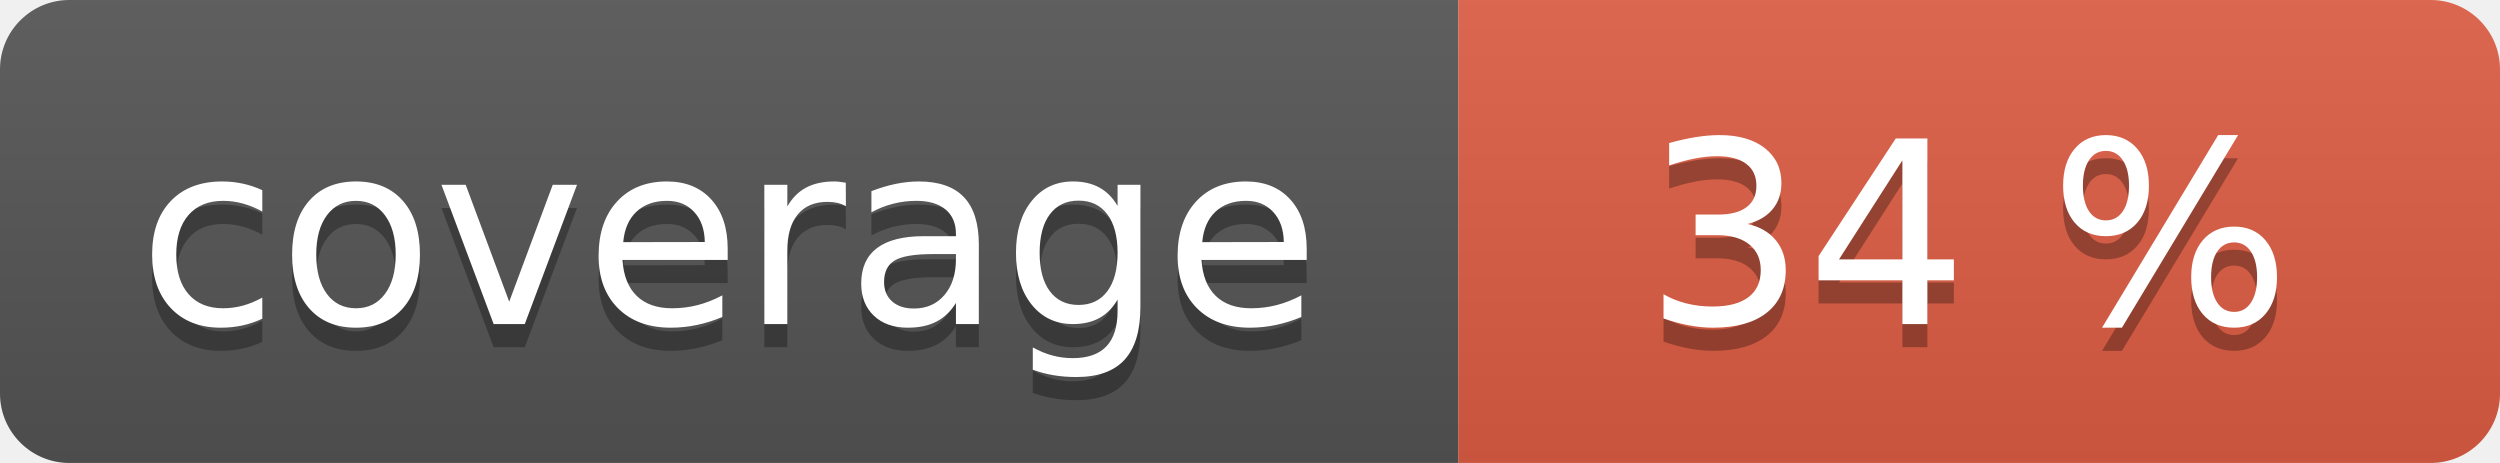
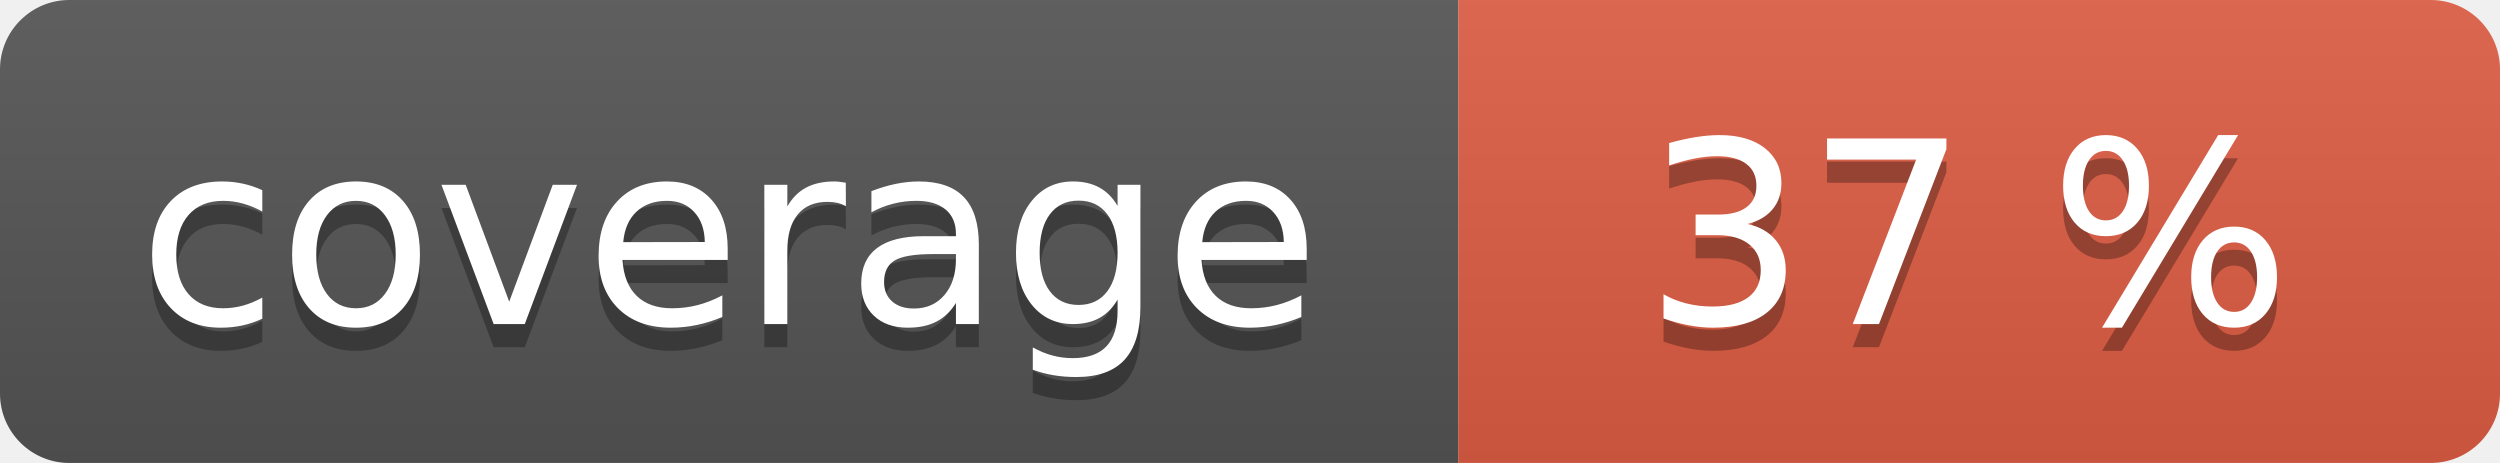
<svg xmlns="http://www.w3.org/2000/svg" width="108" height="20" role="img">
  <linearGradient id="s" x2="0" y2="100%">
    <stop offset="0" stop-color="#bbb" stop-opacity=".1" />
    <stop offset="1" stop-opacity=".1" />
  </linearGradient>
  <clipPath id="r">
    <rect width="108" height="20" rx="3" fill="#fff" />
  </clipPath>
  <g clip-path="url(#r)">
    <rect width="63" height="20" fill="#555" />
    <rect x="63" width="45" height="20" fill="#e05d44" />
    <rect width="108" height="20" fill="url(#s)" />
  </g>
  <g fill="#fff" text-anchor="middle" font-family="Verdana,Geneva,DejaVu Sans,sans-serif" text-rendering="geometricPrecision" font-size="110">
    <text aria-hidden="true" x="315" y="150" fill="#010101" fill-opacity=".3" transform="scale(.1)" textLength="530">coverage</text>
    <text x="315" y="140" transform="scale(.1)" fill="#fff" textLength="530">coverage</text>
-     <text aria-hidden="true" x="850" y="150" fill="#010101" fill-opacity=".3" transform="scale(.1)" textLength="350">34 %</text>
-     <text x="850" y="140" transform="scale(.1)" fill="#fff" textLength="350">34 %</text>
+     <text aria-hidden="true" x="850" y="150" fill="#010101" fill-opacity=".3" transform="scale(.1)" textLength="350">37 %</text>
+     <text x="850" y="140" transform="scale(.1)" fill="#fff" textLength="350">37 %</text>
  </g>
</svg>
